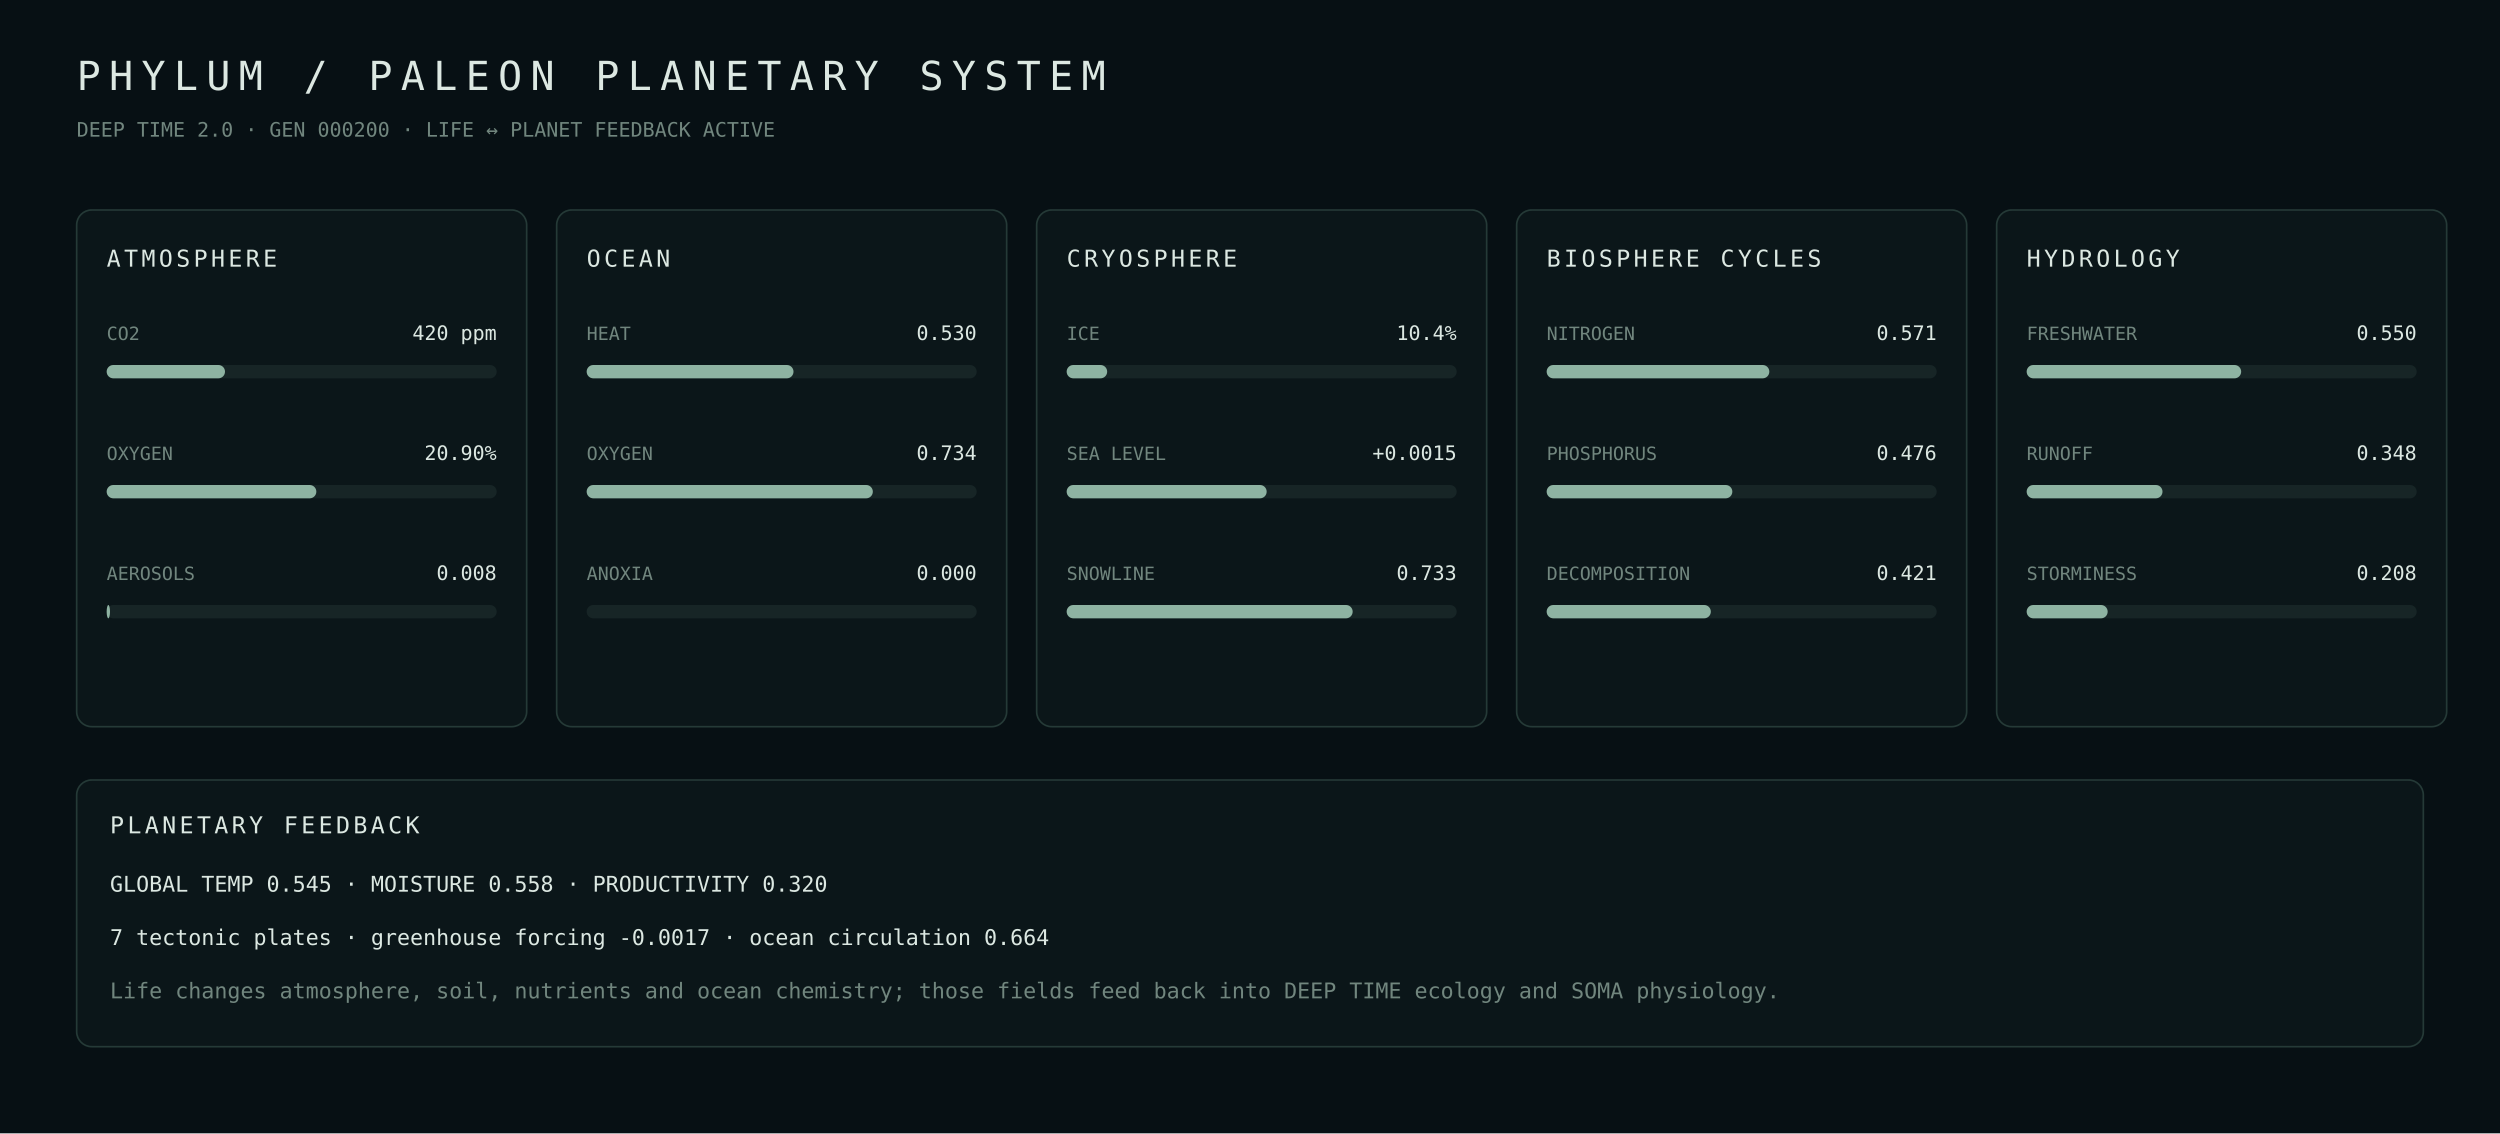
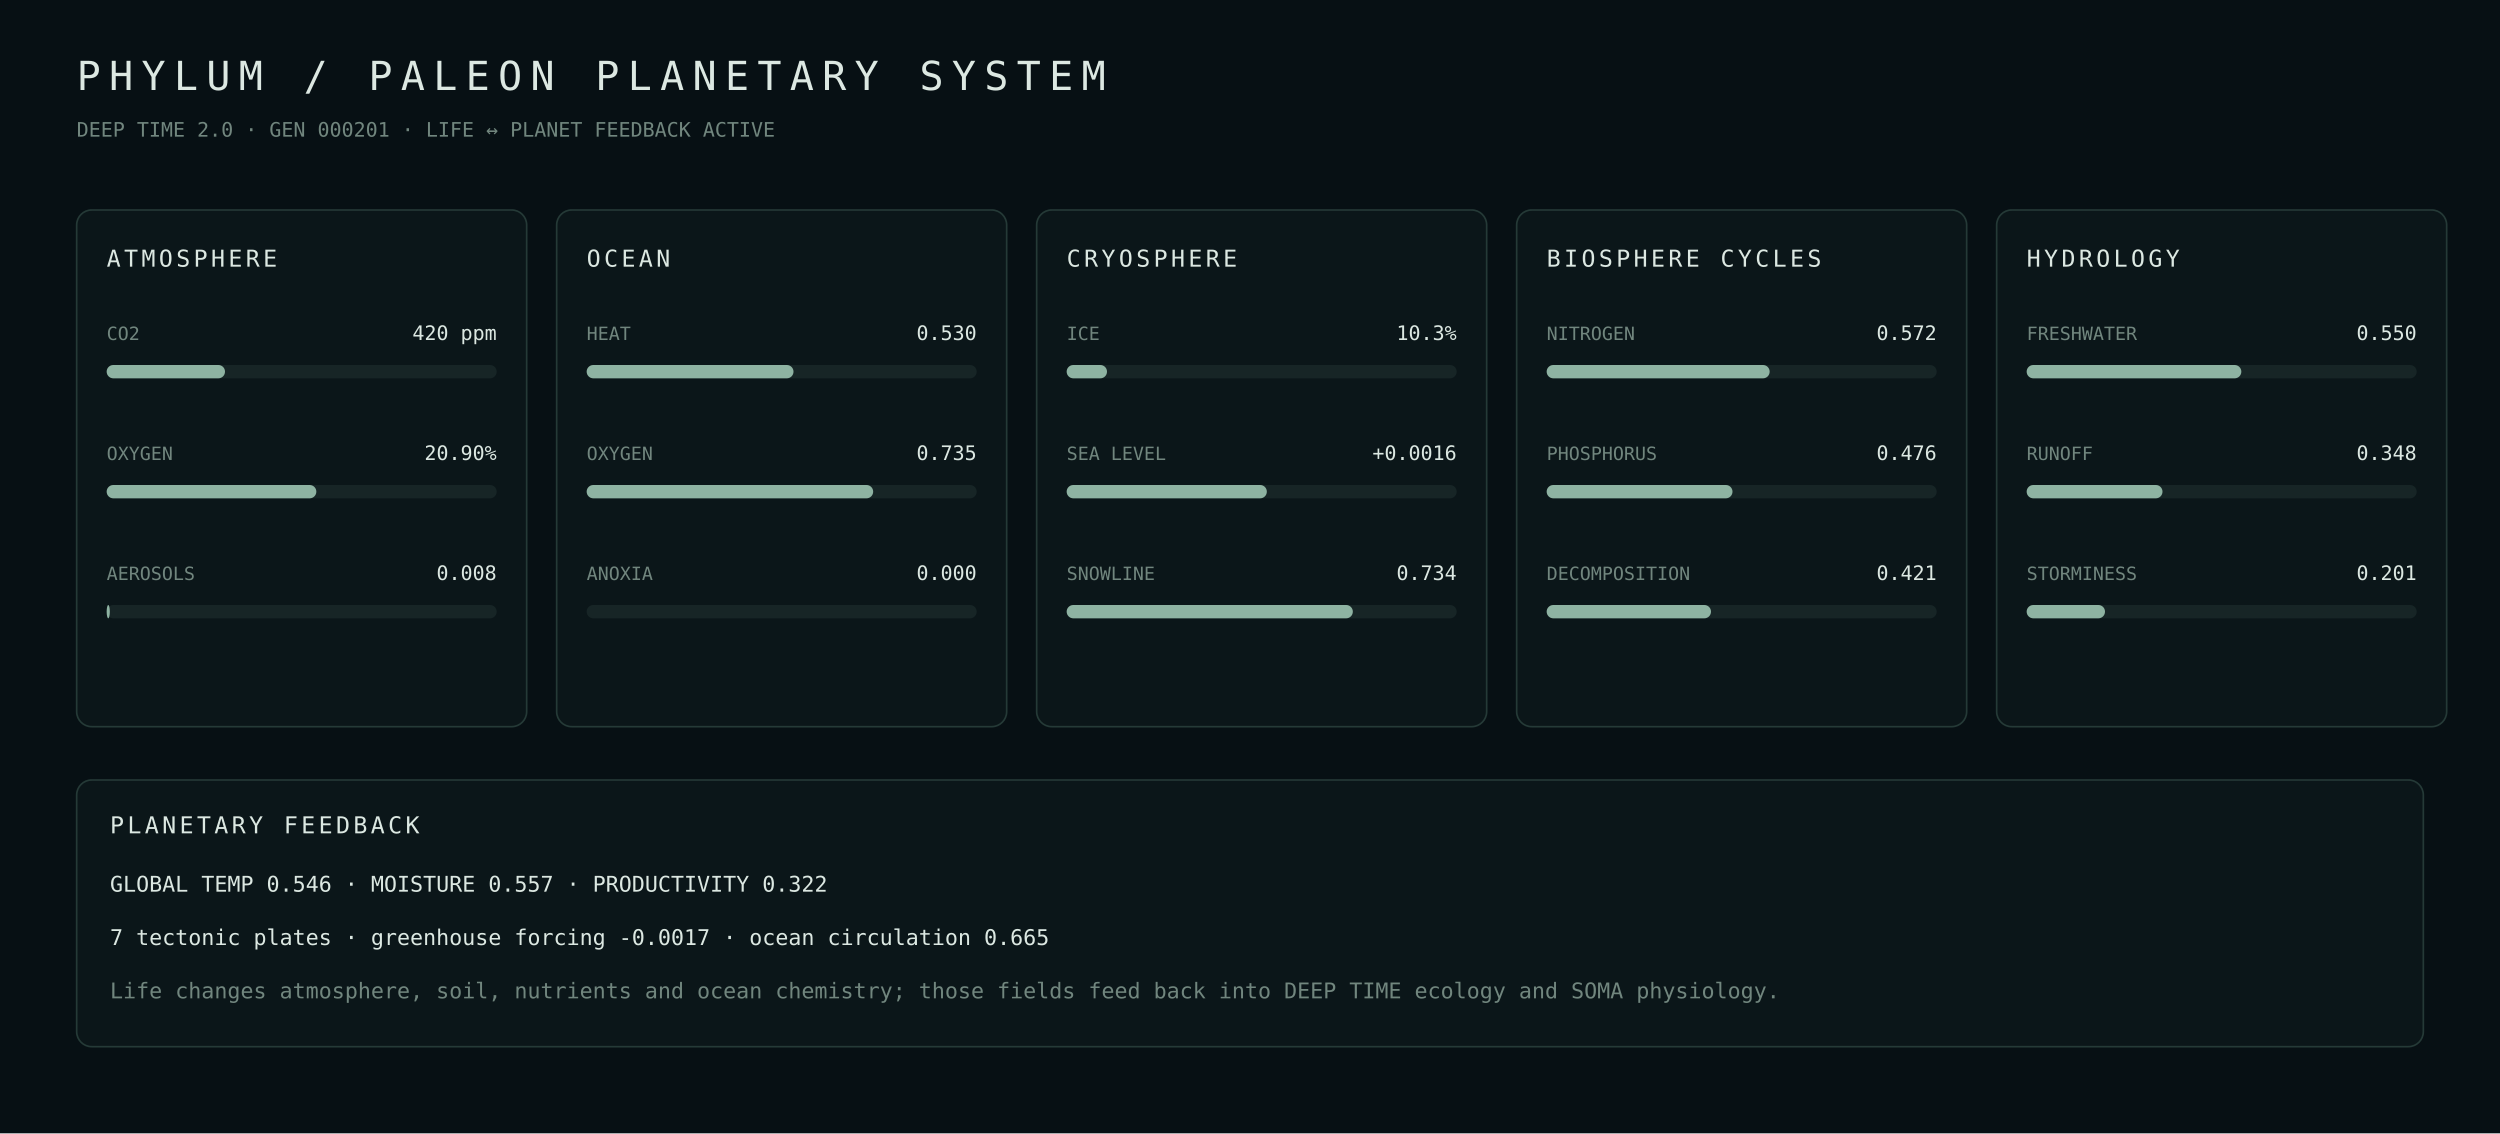
- <svg xmlns="http://www.w3.org/2000/svg" width="1500" height="680" viewBox="0 0 1500 680" role="img" aria-label="PHYLUM PALEON planetary systems generation 200">
+ <svg xmlns="http://www.w3.org/2000/svg" width="1500" height="680" viewBox="0 0 1500 680" role="img" aria-label="PHYLUM PALEON planetary systems generation 201">
  <rect width="100%" height="100%" fill="#071014" />
  <style>text{font-family:ui-monospace,SFMono-Regular,Menlo,Consolas,monospace;fill:#dce8e2}.m{fill:#71867e}.panel{fill:#0b1619;stroke:#253a37}</style>
  <text x="46" y="54" font-size="24" letter-spacing="5">PHYLUM / PALEON PLANETARY SYSTEM</text>
-   <text x="46" y="82" font-size="12" class="m">DEEP TIME 2.0 · GEN 000200 · LIFE ↔ PLANET FEEDBACK ACTIVE</text>
+   <text x="46" y="82" font-size="12" class="m">DEEP TIME 2.0 · GEN 000201 · LIFE ↔ PLANET FEEDBACK ACTIVE</text>
  <rect x="46" y="126" width="270" height="310" rx="9" class="panel" />
  <text x="64" y="160" font-size="14" letter-spacing="2">ATMOSPHERE</text>
  <text x="64" y="204" font-size="11" class="m">CO2</text>
  <text x="298" y="204" text-anchor="end" font-size="12">420 ppm</text>
  <rect x="64" y="219" width="234" height="8" rx="4" fill="#172526" />
  <rect x="64" y="219" width="71.0" height="8" rx="4" fill="#8eb3a2" />
  <text x="64" y="276" font-size="11" class="m">OXYGEN</text>
  <text x="298" y="276" text-anchor="end" font-size="12">20.90%</text>
  <rect x="64" y="291" width="234" height="8" rx="4" fill="#172526" />
  <rect x="64" y="291" width="125.8" height="8" rx="4" fill="#8eb3a2" />
  <text x="64" y="348" font-size="11" class="m">AEROSOLS</text>
  <text x="298" y="348" text-anchor="end" font-size="12">0.008</text>
  <rect x="64" y="363" width="234" height="8" rx="4" fill="#172526" />
-   <rect x="64" y="363" width="2.0" height="8" rx="4" fill="#8eb3a2" />
+   <rect x="64" y="363" width="1.9" height="8" rx="4" fill="#8eb3a2" />
  <rect x="334" y="126" width="270" height="310" rx="9" class="panel" />
  <text x="352" y="160" font-size="14" letter-spacing="2">OCEAN</text>
  <text x="352" y="204" font-size="11" class="m">HEAT</text>
  <text x="586" y="204" text-anchor="end" font-size="12">0.530</text>
  <rect x="352" y="219" width="234" height="8" rx="4" fill="#172526" />
  <rect x="352" y="219" width="124.1" height="8" rx="4" fill="#8eb3a2" />
  <text x="352" y="276" font-size="11" class="m">OXYGEN</text>
-   <text x="586" y="276" text-anchor="end" font-size="12">0.734</text>
+   <text x="586" y="276" text-anchor="end" font-size="12">0.735</text>
  <rect x="352" y="291" width="234" height="8" rx="4" fill="#172526" />
-   <rect x="352" y="291" width="171.7" height="8" rx="4" fill="#8eb3a2" />
+   <rect x="352" y="291" width="171.9" height="8" rx="4" fill="#8eb3a2" />
  <text x="352" y="348" font-size="11" class="m">ANOXIA</text>
  <text x="586" y="348" text-anchor="end" font-size="12">0.000</text>
  <rect x="352" y="363" width="234" height="8" rx="4" fill="#172526" />
  <rect x="352" y="363" width="0.0" height="8" rx="4" fill="#8eb3a2" />
  <rect x="622" y="126" width="270" height="310" rx="9" class="panel" />
  <text x="640" y="160" font-size="14" letter-spacing="2">CRYOSPHERE</text>
  <text x="640" y="204" font-size="11" class="m">ICE</text>
-   <text x="874" y="204" text-anchor="end" font-size="12">10.4%</text>
+   <text x="874" y="204" text-anchor="end" font-size="12">10.3%</text>
  <rect x="640" y="219" width="234" height="8" rx="4" fill="#172526" />
-   <rect x="640" y="219" width="24.3" height="8" rx="4" fill="#8eb3a2" />
+   <rect x="640" y="219" width="24.2" height="8" rx="4" fill="#8eb3a2" />
  <text x="640" y="276" font-size="11" class="m">SEA LEVEL</text>
-   <text x="874" y="276" text-anchor="end" font-size="12">+0.0015</text>
+   <text x="874" y="276" text-anchor="end" font-size="12">+0.0016</text>
  <rect x="640" y="291" width="234" height="8" rx="4" fill="#172526" />
-   <rect x="640" y="291" width="120.0" height="8" rx="4" fill="#8eb3a2" />
+   <rect x="640" y="291" width="120.1" height="8" rx="4" fill="#8eb3a2" />
  <text x="640" y="348" font-size="11" class="m">SNOWLINE</text>
-   <text x="874" y="348" text-anchor="end" font-size="12">0.733</text>
+   <text x="874" y="348" text-anchor="end" font-size="12">0.734</text>
  <rect x="640" y="363" width="234" height="8" rx="4" fill="#172526" />
-   <rect x="640" y="363" width="171.6" height="8" rx="4" fill="#8eb3a2" />
+   <rect x="640" y="363" width="171.7" height="8" rx="4" fill="#8eb3a2" />
  <rect x="910" y="126" width="270" height="310" rx="9" class="panel" />
  <text x="928" y="160" font-size="14" letter-spacing="2">BIOSPHERE CYCLES</text>
  <text x="928" y="204" font-size="11" class="m">NITROGEN</text>
-   <text x="1162" y="204" text-anchor="end" font-size="12">0.571</text>
+   <text x="1162" y="204" text-anchor="end" font-size="12">0.572</text>
  <rect x="928" y="219" width="234" height="8" rx="4" fill="#172526" />
-   <rect x="928" y="219" width="133.6" height="8" rx="4" fill="#8eb3a2" />
+   <rect x="928" y="219" width="133.8" height="8" rx="4" fill="#8eb3a2" />
  <text x="928" y="276" font-size="11" class="m">PHOSPHORUS</text>
  <text x="1162" y="276" text-anchor="end" font-size="12">0.476</text>
  <rect x="928" y="291" width="234" height="8" rx="4" fill="#172526" />
-   <rect x="928" y="291" width="111.4" height="8" rx="4" fill="#8eb3a2" />
+   <rect x="928" y="291" width="111.5" height="8" rx="4" fill="#8eb3a2" />
  <text x="928" y="348" font-size="11" class="m">DECOMPOSITION</text>
  <text x="1162" y="348" text-anchor="end" font-size="12">0.421</text>
  <rect x="928" y="363" width="234" height="8" rx="4" fill="#172526" />
-   <rect x="928" y="363" width="98.5" height="8" rx="4" fill="#8eb3a2" />
+   <rect x="928" y="363" width="98.6" height="8" rx="4" fill="#8eb3a2" />
  <rect x="1198" y="126" width="270" height="310" rx="9" class="panel" />
  <text x="1216" y="160" font-size="14" letter-spacing="2">HYDROLOGY</text>
  <text x="1216" y="204" font-size="11" class="m">FRESHWATER</text>
  <text x="1450" y="204" text-anchor="end" font-size="12">0.550</text>
  <rect x="1216" y="219" width="234" height="8" rx="4" fill="#172526" />
-   <rect x="1216" y="219" width="128.7" height="8" rx="4" fill="#8eb3a2" />
+   <rect x="1216" y="219" width="128.8" height="8" rx="4" fill="#8eb3a2" />
  <text x="1216" y="276" font-size="11" class="m">RUNOFF</text>
  <text x="1450" y="276" text-anchor="end" font-size="12">0.348</text>
  <rect x="1216" y="291" width="234" height="8" rx="4" fill="#172526" />
  <rect x="1216" y="291" width="81.5" height="8" rx="4" fill="#8eb3a2" />
  <text x="1216" y="348" font-size="11" class="m">STORMINESS</text>
-   <text x="1450" y="348" text-anchor="end" font-size="12">0.208</text>
+   <text x="1450" y="348" text-anchor="end" font-size="12">0.201</text>
  <rect x="1216" y="363" width="234" height="8" rx="4" fill="#172526" />
-   <rect x="1216" y="363" width="48.6" height="8" rx="4" fill="#8eb3a2" />
+   <rect x="1216" y="363" width="47.0" height="8" rx="4" fill="#8eb3a2" />
  <rect x="46" y="468" width="1408" height="160" rx="9" class="panel" />
  <text x="66" y="500" font-size="14" letter-spacing="2">PLANETARY FEEDBACK</text>
-   <text x="66" y="535" font-size="13" class="">GLOBAL TEMP 0.545  ·  MOISTURE 0.558  ·  PRODUCTIVITY 0.320</text>
-   <text x="66" y="567" font-size="13" class="">7 tectonic plates  ·  greenhouse forcing -0.0017  ·  ocean circulation 0.664</text>
+   <text x="66" y="535" font-size="13" class="">GLOBAL TEMP 0.546  ·  MOISTURE 0.557  ·  PRODUCTIVITY 0.322</text>
+   <text x="66" y="567" font-size="13" class="">7 tectonic plates  ·  greenhouse forcing -0.0017  ·  ocean circulation 0.665</text>
  <text x="66" y="599" font-size="13" class="m">Life changes atmosphere, soil, nutrients and ocean chemistry; those fields feed back into DEEP TIME ecology and SOMA physiology.</text>
</svg>
